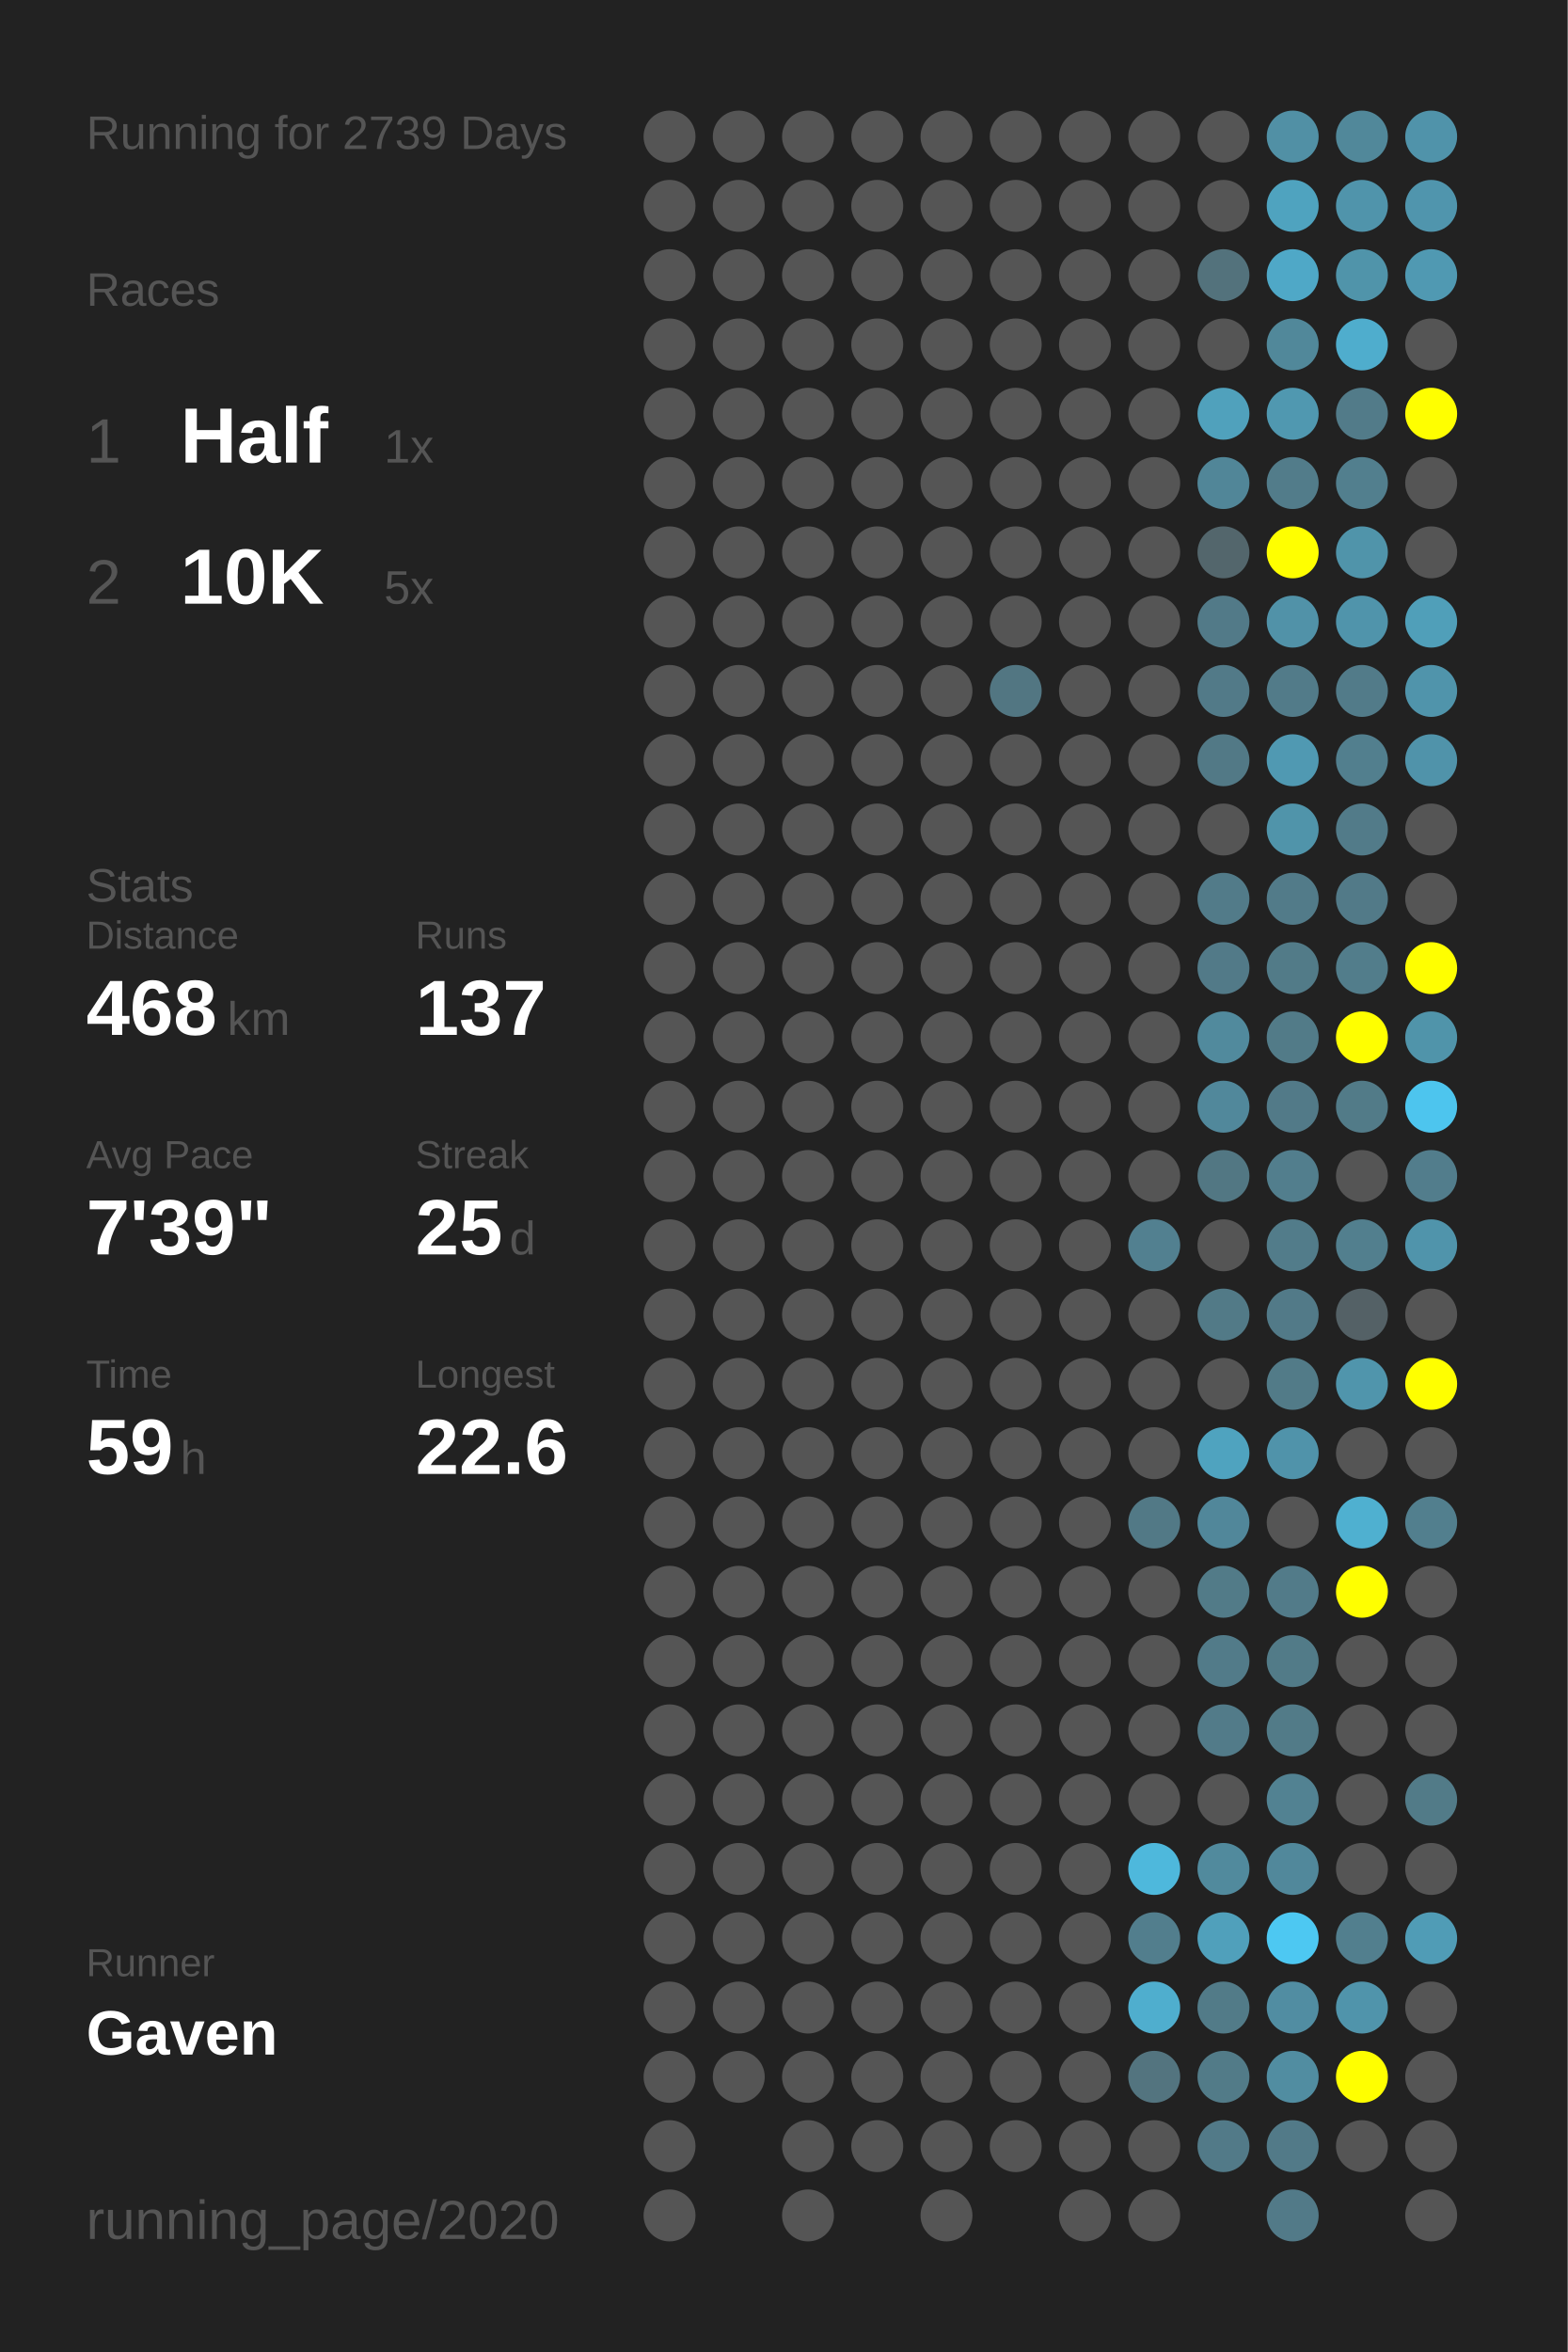
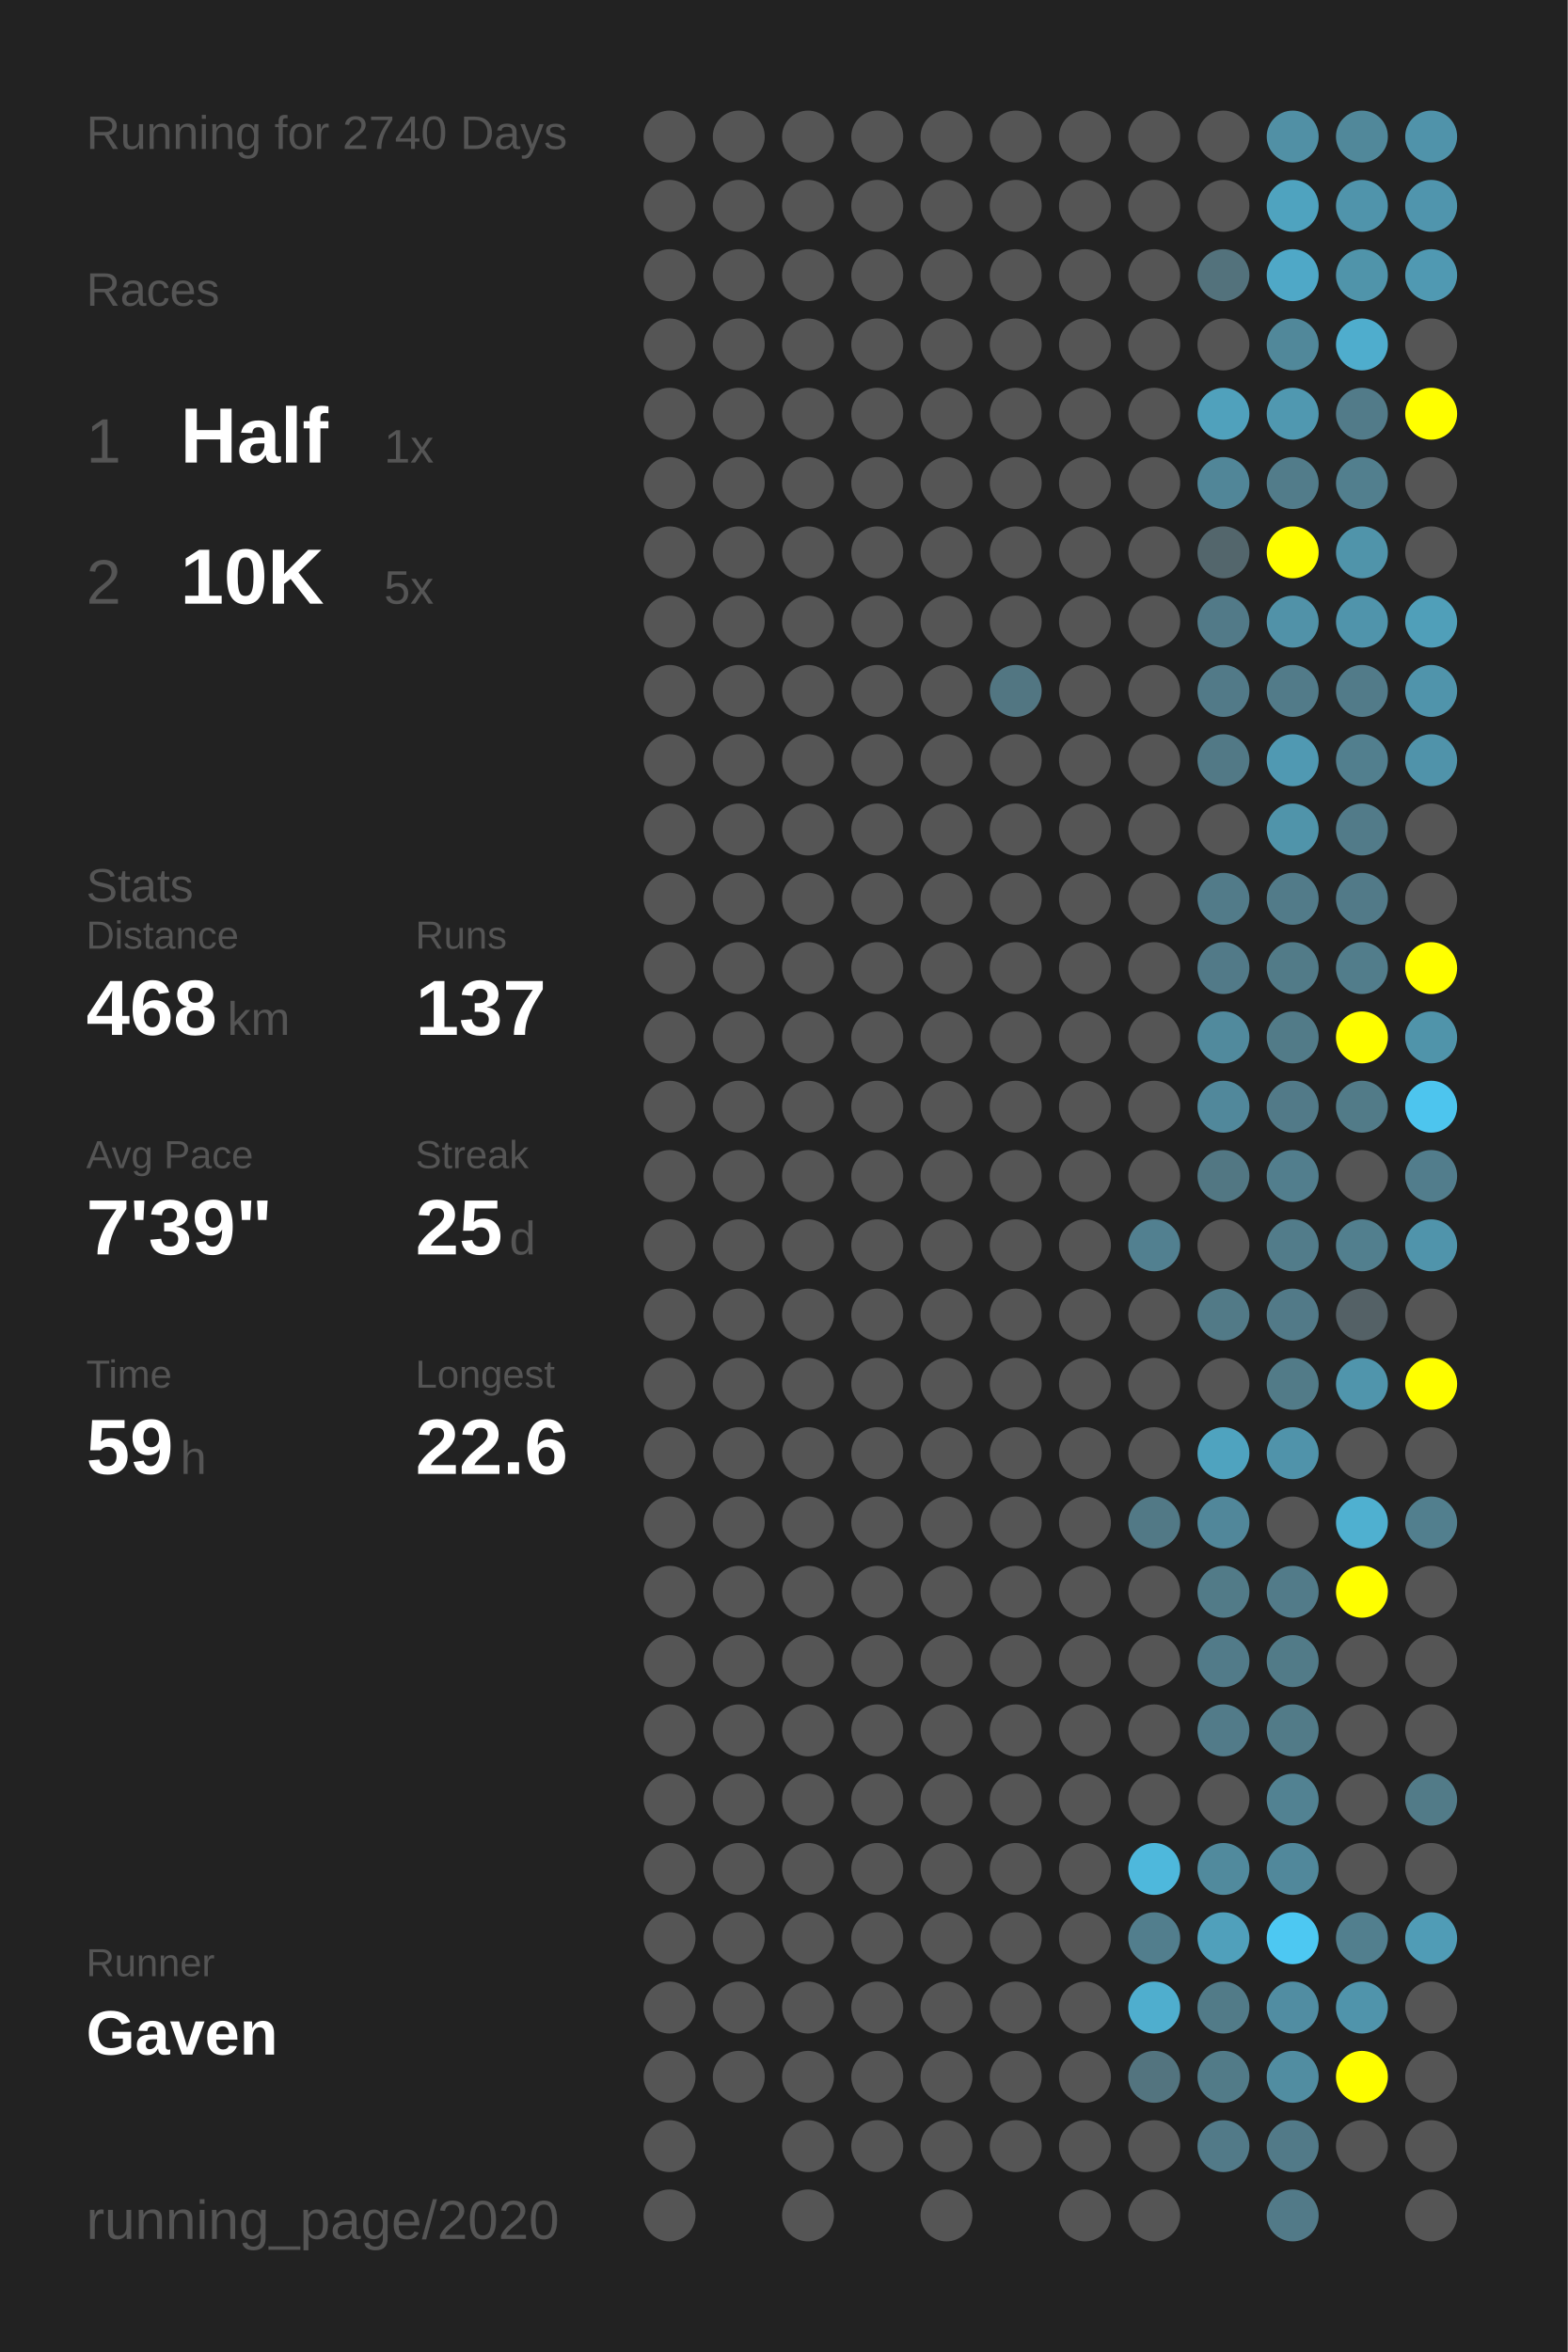
<svg xmlns="http://www.w3.org/2000/svg" baseProfile="full" height="300mm" version="1.1" viewBox="0,0,200,300" width="200mm">
  <defs />
  <rect fill="#222222" height="300" width="200" x="0" y="0" />
-   <text fill="#555555" style="font-size:6px; font-family:Arial;" x="11" y="19">Running for 2739 Days</text>
+   <text fill="#555555" style="font-size:6px; font-family:Arial;" x="11" y="19">Running for 2740 Days</text>
  <text fill="#555555" style="font-size:6px; font-family:Arial;" x="11" y="39">Races</text>
  <text fill="#555555" style="font-size:8px; font-family:Arial;" x="11" y="59">1</text>
  <text fill="#FFFFFF" style="font-size:10px; font-family:Arial; font-weight:bold;" x="23" y="59">Half</text>
  <text fill="#555555" style="font-size:6px; font-family:Arial;" x="49" y="59">1x</text>
  <text fill="#555555" style="font-size:8px; font-family:Arial;" x="11" y="77">2</text>
  <text fill="#FFFFFF" style="font-size:10px; font-family:Arial; font-weight:bold;" x="23" y="77">10K</text>
  <text fill="#555555" style="font-size:6px; font-family:Arial;" x="49" y="77">5x</text>
  <text fill="#555555" style="font-size:6px; font-family:Arial;" x="11" y="115">Stats</text>
  <text fill="#555555" style="font-size:5px; font-family:Arial;" x="11" y="121">Distance</text>
  <text fill="#FFFFFF" style="font-size:10px; font-family:Arial; font-weight:bold;" x="11" y="132">468</text>
  <text fill="#555555" style="font-size:6px; font-family:Arial;" x="29" y="132">km</text>
  <text fill="#555555" style="font-size:5px; font-family:Arial;" x="53" y="121">Runs</text>
  <text fill="#FFFFFF" style="font-size:10px; font-family:Arial; font-weight:bold;" x="53" y="132">137</text>
  <text fill="#555555" style="font-size:5px; font-family:Arial;" x="11" y="149">Avg Pace</text>
  <text fill="#FFFFFF" style="font-size:10px; font-family:Arial; font-weight:bold;" x="11" y="160">7'39"</text>
  <text fill="#555555" style="font-size:5px; font-family:Arial;" x="53" y="149">Streak</text>
  <text fill="#FFFFFF" style="font-size:10px; font-family:Arial; font-weight:bold;" x="53" y="160">25</text>
  <text fill="#555555" style="font-size:6px; font-family:Arial;" x="65" y="160">d</text>
  <text fill="#555555" style="font-size:5px; font-family:Arial;" x="11" y="177">Time</text>
  <text fill="#FFFFFF" style="font-size:10px; font-family:Arial; font-weight:bold;" x="11" y="188">59</text>
  <text fill="#555555" style="font-size:6px; font-family:Arial;" x="23" y="188">h</text>
  <text fill="#555555" style="font-size:5px; font-family:Arial;" x="53" y="177">Longest</text>
  <text fill="#FFFFFF" style="font-size:10px; font-family:Arial; font-weight:bold;" x="53" y="188">22.6</text>
  <text fill="#555555" style="font-size:5px; font-family:Arial;" x="11" y="252.065">Runner</text>
  <text fill="#FFFFFF" style="font-size:8px; font-family:Arial; font-weight:bold;" x="11" y="262.065">Gaven</text>
  <text fill="#555555" style="font-size:7px; font-family:Arial;" x="11" y="285.581">running_page/2020</text>
  <circle cx="85.417" cy="17.419" fill="#555555" r="3.312" />
  <circle cx="85.417" cy="26.258" fill="#555555" r="3.312" />
  <circle cx="85.417" cy="35.097" fill="#555555" r="3.312" />
  <circle cx="85.417" cy="43.935" fill="#555555" r="3.312" />
  <circle cx="85.417" cy="52.774" fill="#555555" r="3.312" />
  <circle cx="85.417" cy="61.613" fill="#555555" r="3.312" />
  <circle cx="85.417" cy="70.452" fill="#555555" r="3.312" />
  <circle cx="85.417" cy="79.29" fill="#555555" r="3.312" />
  <circle cx="85.417" cy="88.129" fill="#555555" r="3.312" />
  <circle cx="85.417" cy="96.968" fill="#555555" r="3.312" />
  <circle cx="85.417" cy="105.806" fill="#555555" r="3.312" />
  <circle cx="85.417" cy="114.645" fill="#555555" r="3.312" />
  <circle cx="85.417" cy="123.484" fill="#555555" r="3.312" />
  <circle cx="85.417" cy="132.323" fill="#555555" r="3.312" />
  <circle cx="85.417" cy="141.161" fill="#555555" r="3.312" />
  <circle cx="85.417" cy="150" fill="#555555" r="3.312" />
  <circle cx="85.417" cy="158.839" fill="#555555" r="3.312" />
  <circle cx="85.417" cy="167.677" fill="#555555" r="3.312" />
  <circle cx="85.417" cy="176.516" fill="#555555" r="3.312" />
  <circle cx="85.417" cy="185.355" fill="#555555" r="3.312" />
  <circle cx="85.417" cy="194.194" fill="#555555" r="3.312" />
  <circle cx="85.417" cy="203.032" fill="#555555" r="3.312" />
  <circle cx="85.417" cy="211.871" fill="#555555" r="3.312" />
  <circle cx="85.417" cy="220.71" fill="#555555" r="3.312" />
  <circle cx="85.417" cy="229.548" fill="#555555" r="3.312" />
  <circle cx="85.417" cy="238.387" fill="#555555" r="3.312" />
  <circle cx="85.417" cy="247.226" fill="#555555" r="3.312" />
  <circle cx="85.417" cy="256.065" fill="#555555" r="3.312" />
  <circle cx="85.417" cy="264.903" fill="#555555" r="3.312" />
  <circle cx="85.417" cy="273.742" fill="#555555" r="3.312" />
  <circle cx="85.417" cy="282.581" fill="#555555" r="3.312" />
  <circle cx="94.25" cy="17.419" fill="#555555" r="3.312" />
  <circle cx="94.25" cy="26.258" fill="#555555" r="3.312" />
  <circle cx="94.25" cy="35.097" fill="#555555" r="3.312" />
  <circle cx="94.25" cy="43.935" fill="#555555" r="3.312" />
  <circle cx="94.25" cy="52.774" fill="#555555" r="3.312" />
  <circle cx="94.25" cy="61.613" fill="#555555" r="3.312" />
  <circle cx="94.25" cy="70.452" fill="#555555" r="3.312" />
  <circle cx="94.25" cy="79.29" fill="#555555" r="3.312" />
  <circle cx="94.25" cy="88.129" fill="#555555" r="3.312" />
  <circle cx="94.25" cy="96.968" fill="#555555" r="3.312" />
  <circle cx="94.25" cy="105.806" fill="#555555" r="3.312" />
  <circle cx="94.25" cy="114.645" fill="#555555" r="3.312" />
  <circle cx="94.25" cy="123.484" fill="#555555" r="3.312" />
  <circle cx="94.25" cy="132.323" fill="#555555" r="3.312" />
  <circle cx="94.25" cy="141.161" fill="#555555" r="3.312" />
  <circle cx="94.25" cy="150" fill="#555555" r="3.312" />
  <circle cx="94.25" cy="158.839" fill="#555555" r="3.312" />
  <circle cx="94.25" cy="167.677" fill="#555555" r="3.312" />
  <circle cx="94.25" cy="176.516" fill="#555555" r="3.312" />
  <circle cx="94.25" cy="185.355" fill="#555555" r="3.312" />
  <circle cx="94.25" cy="194.194" fill="#555555" r="3.312" />
  <circle cx="94.25" cy="203.032" fill="#555555" r="3.312" />
  <circle cx="94.25" cy="211.871" fill="#555555" r="3.312" />
  <circle cx="94.25" cy="220.71" fill="#555555" r="3.312" />
  <circle cx="94.25" cy="229.548" fill="#555555" r="3.312" />
  <circle cx="94.25" cy="238.387" fill="#555555" r="3.312" />
  <circle cx="94.25" cy="247.226" fill="#555555" r="3.312" />
  <circle cx="94.25" cy="256.065" fill="#555555" r="3.312" />
  <circle cx="94.25" cy="264.903" fill="#555555" r="3.312" />
  <circle cx="103.083" cy="17.419" fill="#555555" r="3.312" />
  <circle cx="103.083" cy="26.258" fill="#555555" r="3.312" />
  <circle cx="103.083" cy="35.097" fill="#555555" r="3.312" />
  <circle cx="103.083" cy="43.935" fill="#555555" r="3.312" />
  <circle cx="103.083" cy="52.774" fill="#555555" r="3.312" />
  <circle cx="103.083" cy="61.613" fill="#555555" r="3.312" />
  <circle cx="103.083" cy="70.452" fill="#555555" r="3.312" />
  <circle cx="103.083" cy="79.29" fill="#555555" r="3.312" />
  <circle cx="103.083" cy="88.129" fill="#555555" r="3.312" />
  <circle cx="103.083" cy="96.968" fill="#555555" r="3.312" />
  <circle cx="103.083" cy="105.806" fill="#555555" r="3.312" />
  <circle cx="103.083" cy="114.645" fill="#555555" r="3.312" />
  <circle cx="103.083" cy="123.484" fill="#555555" r="3.312" />
  <circle cx="103.083" cy="132.323" fill="#555555" r="3.312" />
  <circle cx="103.083" cy="141.161" fill="#555555" r="3.312" />
  <circle cx="103.083" cy="150" fill="#555555" r="3.312" />
  <circle cx="103.083" cy="158.839" fill="#555555" r="3.312" />
  <circle cx="103.083" cy="167.677" fill="#555555" r="3.312" />
  <circle cx="103.083" cy="176.516" fill="#555555" r="3.312" />
  <circle cx="103.083" cy="185.355" fill="#555555" r="3.312" />
  <circle cx="103.083" cy="194.194" fill="#555555" r="3.312" />
  <circle cx="103.083" cy="203.032" fill="#555555" r="3.312" />
  <circle cx="103.083" cy="211.871" fill="#555555" r="3.312" />
  <circle cx="103.083" cy="220.71" fill="#555555" r="3.312" />
  <circle cx="103.083" cy="229.548" fill="#555555" r="3.312" />
  <circle cx="103.083" cy="238.387" fill="#555555" r="3.312" />
  <circle cx="103.083" cy="247.226" fill="#555555" r="3.312" />
  <circle cx="103.083" cy="256.065" fill="#555555" r="3.312" />
  <circle cx="103.083" cy="264.903" fill="#555555" r="3.312" />
  <circle cx="103.083" cy="273.742" fill="#555555" r="3.312" />
  <circle cx="103.083" cy="282.581" fill="#555555" r="3.312" />
  <circle cx="111.917" cy="17.419" fill="#555555" r="3.312" />
  <circle cx="111.917" cy="26.258" fill="#555555" r="3.312" />
  <circle cx="111.917" cy="35.097" fill="#555555" r="3.312" />
  <circle cx="111.917" cy="43.935" fill="#555555" r="3.312" />
  <circle cx="111.917" cy="52.774" fill="#555555" r="3.312" />
  <circle cx="111.917" cy="61.613" fill="#555555" r="3.312" />
  <circle cx="111.917" cy="70.452" fill="#555555" r="3.312" />
  <circle cx="111.917" cy="79.29" fill="#555555" r="3.312" />
  <circle cx="111.917" cy="88.129" fill="#555555" r="3.312" />
  <circle cx="111.917" cy="96.968" fill="#555555" r="3.312" />
  <circle cx="111.917" cy="105.806" fill="#555555" r="3.312" />
  <circle cx="111.917" cy="114.645" fill="#555555" r="3.312" />
  <circle cx="111.917" cy="123.484" fill="#555555" r="3.312" />
  <circle cx="111.917" cy="132.323" fill="#555555" r="3.312" />
  <circle cx="111.917" cy="141.161" fill="#555555" r="3.312" />
  <circle cx="111.917" cy="150" fill="#555555" r="3.312" />
  <circle cx="111.917" cy="158.839" fill="#555555" r="3.312" />
  <circle cx="111.917" cy="167.677" fill="#555555" r="3.312" />
  <circle cx="111.917" cy="176.516" fill="#555555" r="3.312" />
  <circle cx="111.917" cy="185.355" fill="#555555" r="3.312" />
  <circle cx="111.917" cy="194.194" fill="#555555" r="3.312" />
  <circle cx="111.917" cy="203.032" fill="#555555" r="3.312" />
  <circle cx="111.917" cy="211.871" fill="#555555" r="3.312" />
  <circle cx="111.917" cy="220.71" fill="#555555" r="3.312" />
  <circle cx="111.917" cy="229.548" fill="#555555" r="3.312" />
  <circle cx="111.917" cy="238.387" fill="#555555" r="3.312" />
  <circle cx="111.917" cy="247.226" fill="#555555" r="3.312" />
  <circle cx="111.917" cy="256.065" fill="#555555" r="3.312" />
  <circle cx="111.917" cy="264.903" fill="#555555" r="3.312" />
  <circle cx="111.917" cy="273.742" fill="#555555" r="3.312" />
  <circle cx="120.75" cy="17.419" fill="#555555" r="3.312" />
  <circle cx="120.75" cy="26.258" fill="#555555" r="3.312" />
  <circle cx="120.75" cy="35.097" fill="#555555" r="3.312" />
  <circle cx="120.75" cy="43.935" fill="#555555" r="3.312" />
  <circle cx="120.75" cy="52.774" fill="#555555" r="3.312" />
  <circle cx="120.75" cy="61.613" fill="#555555" r="3.312" />
  <circle cx="120.75" cy="70.452" fill="#555555" r="3.312" />
  <circle cx="120.75" cy="79.29" fill="#555555" r="3.312" />
  <circle cx="120.75" cy="88.129" fill="#555555" r="3.312" />
  <circle cx="120.75" cy="96.968" fill="#555555" r="3.312" />
  <circle cx="120.75" cy="105.806" fill="#555555" r="3.312" />
  <circle cx="120.75" cy="114.645" fill="#555555" r="3.312" />
  <circle cx="120.75" cy="123.484" fill="#555555" r="3.312" />
  <circle cx="120.75" cy="132.323" fill="#555555" r="3.312" />
  <circle cx="120.75" cy="141.161" fill="#555555" r="3.312" />
  <circle cx="120.75" cy="150" fill="#555555" r="3.312" />
  <circle cx="120.75" cy="158.839" fill="#555555" r="3.312" />
  <circle cx="120.75" cy="167.677" fill="#555555" r="3.312" />
  <circle cx="120.75" cy="176.516" fill="#555555" r="3.312" />
  <circle cx="120.75" cy="185.355" fill="#555555" r="3.312" />
  <circle cx="120.75" cy="194.194" fill="#555555" r="3.312" />
  <circle cx="120.75" cy="203.032" fill="#555555" r="3.312" />
  <circle cx="120.75" cy="211.871" fill="#555555" r="3.312" />
  <circle cx="120.75" cy="220.71" fill="#555555" r="3.312" />
  <circle cx="120.75" cy="229.548" fill="#555555" r="3.312" />
  <circle cx="120.75" cy="238.387" fill="#555555" r="3.312" />
  <circle cx="120.75" cy="247.226" fill="#555555" r="3.312" />
  <circle cx="120.75" cy="256.065" fill="#555555" r="3.312" />
  <circle cx="120.75" cy="264.903" fill="#555555" r="3.312" />
  <circle cx="120.75" cy="273.742" fill="#555555" r="3.312" />
  <circle cx="120.75" cy="282.581" fill="#555555" r="3.312" />
  <circle cx="129.583" cy="17.419" fill="#555555" r="3.312" />
  <circle cx="129.583" cy="26.258" fill="#555555" r="3.312" />
  <circle cx="129.583" cy="35.097" fill="#555555" r="3.312" />
  <circle cx="129.583" cy="43.935" fill="#555555" r="3.312" />
  <circle cx="129.583" cy="52.774" fill="#555555" r="3.312" />
  <circle cx="129.583" cy="61.613" fill="#555555" r="3.312" />
  <circle cx="129.583" cy="70.452" fill="#555555" r="3.312" />
  <circle cx="129.583" cy="79.29" fill="#555555" r="3.312" />
  <circle cx="129.583" cy="88.129" fill="#527682" r="3.312" />
  <circle cx="129.583" cy="96.968" fill="#555555" r="3.312" />
  <circle cx="129.583" cy="105.806" fill="#555555" r="3.312" />
  <circle cx="129.583" cy="114.645" fill="#555555" r="3.312" />
  <circle cx="129.583" cy="123.484" fill="#555555" r="3.312" />
  <circle cx="129.583" cy="132.323" fill="#555555" r="3.312" />
  <circle cx="129.583" cy="141.161" fill="#555555" r="3.312" />
  <circle cx="129.583" cy="150" fill="#555555" r="3.312" />
  <circle cx="129.583" cy="158.839" fill="#555555" r="3.312" />
  <circle cx="129.583" cy="167.677" fill="#555555" r="3.312" />
  <circle cx="129.583" cy="176.516" fill="#555555" r="3.312" />
  <circle cx="129.583" cy="185.355" fill="#555555" r="3.312" />
  <circle cx="129.583" cy="194.194" fill="#555555" r="3.312" />
  <circle cx="129.583" cy="203.032" fill="#555555" r="3.312" />
  <circle cx="129.583" cy="211.871" fill="#555555" r="3.312" />
  <circle cx="129.583" cy="220.71" fill="#555555" r="3.312" />
  <circle cx="129.583" cy="229.548" fill="#555555" r="3.312" />
  <circle cx="129.583" cy="238.387" fill="#555555" r="3.312" />
  <circle cx="129.583" cy="247.226" fill="#555555" r="3.312" />
  <circle cx="129.583" cy="256.065" fill="#555555" r="3.312" />
  <circle cx="129.583" cy="264.903" fill="#555555" r="3.312" />
  <circle cx="129.583" cy="273.742" fill="#555555" r="3.312" />
  <circle cx="138.417" cy="17.419" fill="#555555" r="3.312" />
  <circle cx="138.417" cy="26.258" fill="#555555" r="3.312" />
  <circle cx="138.417" cy="35.097" fill="#555555" r="3.312" />
  <circle cx="138.417" cy="43.935" fill="#555555" r="3.312" />
  <circle cx="138.417" cy="52.774" fill="#555555" r="3.312" />
  <circle cx="138.417" cy="61.613" fill="#555555" r="3.312" />
  <circle cx="138.417" cy="70.452" fill="#555555" r="3.312" />
  <circle cx="138.417" cy="79.29" fill="#555555" r="3.312" />
  <circle cx="138.417" cy="88.129" fill="#555555" r="3.312" />
  <circle cx="138.417" cy="96.968" fill="#555555" r="3.312" />
  <circle cx="138.417" cy="105.806" fill="#555555" r="3.312" />
  <circle cx="138.417" cy="114.645" fill="#555555" r="3.312" />
  <circle cx="138.417" cy="123.484" fill="#555555" r="3.312" />
  <circle cx="138.417" cy="132.323" fill="#555555" r="3.312" />
  <circle cx="138.417" cy="141.161" fill="#555555" r="3.312" />
  <circle cx="138.417" cy="150" fill="#555555" r="3.312" />
  <circle cx="138.417" cy="158.839" fill="#555555" r="3.312" />
  <circle cx="138.417" cy="167.677" fill="#555555" r="3.312" />
  <circle cx="138.417" cy="176.516" fill="#555555" r="3.312" />
  <circle cx="138.417" cy="185.355" fill="#555555" r="3.312" />
  <circle cx="138.417" cy="194.194" fill="#555555" r="3.312" />
  <circle cx="138.417" cy="203.032" fill="#555555" r="3.312" />
  <circle cx="138.417" cy="211.871" fill="#555555" r="3.312" />
  <circle cx="138.417" cy="220.71" fill="#555555" r="3.312" />
  <circle cx="138.417" cy="229.548" fill="#555555" r="3.312" />
  <circle cx="138.417" cy="238.387" fill="#555555" r="3.312" />
  <circle cx="138.417" cy="247.226" fill="#555555" r="3.312" />
  <circle cx="138.417" cy="256.065" fill="#555555" r="3.312" />
  <circle cx="138.417" cy="264.903" fill="#555555" r="3.312" />
  <circle cx="138.417" cy="273.742" fill="#555555" r="3.312" />
  <circle cx="138.417" cy="282.581" fill="#555555" r="3.312" />
  <circle cx="147.25" cy="17.419" fill="#555555" r="3.312" />
  <circle cx="147.25" cy="26.258" fill="#555555" r="3.312" />
  <circle cx="147.25" cy="35.097" fill="#555555" r="3.312" />
  <circle cx="147.25" cy="43.935" fill="#555555" r="3.312" />
  <circle cx="147.25" cy="52.774" fill="#555555" r="3.312" />
  <circle cx="147.25" cy="61.613" fill="#555555" r="3.312" />
  <circle cx="147.25" cy="70.452" fill="#555555" r="3.312" />
  <circle cx="147.25" cy="79.29" fill="#555555" r="3.312" />
  <circle cx="147.25" cy="88.129" fill="#555555" r="3.312" />
  <circle cx="147.25" cy="96.968" fill="#555555" r="3.312" />
  <circle cx="147.25" cy="105.806" fill="#555555" r="3.312" />
  <circle cx="147.25" cy="114.645" fill="#555555" r="3.312" />
  <circle cx="147.25" cy="123.484" fill="#555555" r="3.312" />
  <circle cx="147.25" cy="132.323" fill="#555555" r="3.312" />
  <circle cx="147.25" cy="141.161" fill="#555555" r="3.312" />
  <circle cx="147.25" cy="150" fill="#555555" r="3.312" />
  <circle cx="147.25" cy="158.839" fill="#528090" r="3.312" />
  <circle cx="147.25" cy="167.677" fill="#555555" r="3.312" />
  <circle cx="147.25" cy="176.516" fill="#555555" r="3.312" />
  <circle cx="147.25" cy="185.355" fill="#555555" r="3.312" />
  <circle cx="147.25" cy="194.194" fill="#527986" r="3.312" />
  <circle cx="147.25" cy="203.032" fill="#555555" r="3.312" />
  <circle cx="147.25" cy="211.871" fill="#555555" r="3.312" />
  <circle cx="147.25" cy="220.71" fill="#555555" r="3.312" />
  <circle cx="147.25" cy="229.548" fill="#555555" r="3.312" />
  <circle cx="147.25" cy="238.387" fill="#4eb8dc" r="3.312" />
  <circle cx="147.25" cy="247.226" fill="#527e8d" r="3.312" />
  <circle cx="147.25" cy="256.065" fill="#4faece" r="3.312" />
  <circle cx="147.25" cy="264.903" fill="#53747f" r="3.312" />
  <circle cx="147.25" cy="273.742" fill="#555555" r="3.312" />
  <circle cx="147.25" cy="282.581" fill="#555555" r="3.312" />
  <circle cx="156.083" cy="17.419" fill="#555555" r="3.312" />
  <circle cx="156.083" cy="26.258" fill="#555555" r="3.312" />
  <circle cx="156.083" cy="35.097" fill="#53727c" r="3.312" />
  <circle cx="156.083" cy="43.935" fill="#555555" r="3.312" />
  <circle cx="156.083" cy="52.774" fill="#50a1bc" r="3.312" />
  <circle cx="156.083" cy="61.613" fill="#518698" r="3.312" />
  <circle cx="156.083" cy="70.452" fill="#53666c" r="3.312" />
  <circle cx="156.083" cy="79.29" fill="#527a88" r="3.312" />
  <circle cx="156.083" cy="88.129" fill="#527a88" r="3.312" />
  <circle cx="156.083" cy="96.968" fill="#527986" r="3.312" />
  <circle cx="156.083" cy="105.806" fill="#555555" r="3.312" />
  <circle cx="156.083" cy="114.645" fill="#527b89" r="3.312" />
  <circle cx="156.083" cy="123.484" fill="#527a88" r="3.312" />
  <circle cx="156.083" cy="132.323" fill="#518a9d" r="3.312" />
  <circle cx="156.083" cy="141.161" fill="#51889b" r="3.312" />
  <circle cx="156.083" cy="150" fill="#527783" r="3.312" />
  <circle cx="156.083" cy="158.839" fill="#555555" r="3.312" />
  <circle cx="156.083" cy="167.677" fill="#527a87" r="3.312" />
  <circle cx="156.083" cy="176.516" fill="#555555" r="3.312" />
  <circle cx="156.083" cy="185.355" fill="#4fa3bf" r="3.312" />
  <circle cx="156.083" cy="194.194" fill="#51879a" r="3.312" />
  <circle cx="156.083" cy="203.032" fill="#527b88" r="3.312" />
  <circle cx="156.083" cy="211.871" fill="#527b89" r="3.312" />
  <circle cx="156.083" cy="220.71" fill="#527b89" r="3.312" />
  <circle cx="156.083" cy="229.548" fill="#555555" r="3.312" />
  <circle cx="156.083" cy="238.387" fill="#518a9d" r="3.312" />
  <circle cx="156.083" cy="247.226" fill="#50a0bb" r="3.312" />
  <circle cx="156.083" cy="256.065" fill="#527b88" r="3.312" />
  <circle cx="156.083" cy="264.903" fill="#527b88" r="3.312" />
  <circle cx="156.083" cy="273.742" fill="#527a88" r="3.312" />
  <circle cx="164.917" cy="17.419" fill="#5190a5" r="3.312" />
  <circle cx="164.917" cy="26.258" fill="#4fa3bf" r="3.312" />
  <circle cx="164.917" cy="35.097" fill="#4fa8c7" r="3.312" />
  <circle cx="164.917" cy="43.935" fill="#51889a" r="3.312" />
  <circle cx="164.917" cy="52.774" fill="#5098b0" r="3.312" />
  <circle cx="164.917" cy="61.613" fill="#527c8a" r="3.312" />
  <circle cx="164.917" cy="70.452" fill="#FFFF00" r="3.312" />
  <circle cx="164.917" cy="79.29" fill="#5192a8" r="3.312" />
  <circle cx="164.917" cy="88.129" fill="#527b89" r="3.312" />
  <circle cx="164.917" cy="96.968" fill="#5099b2" r="3.312" />
  <circle cx="164.917" cy="105.806" fill="#5094aa" r="3.312" />
  <circle cx="164.917" cy="114.645" fill="#527b89" r="3.312" />
  <circle cx="164.917" cy="123.484" fill="#527b88" r="3.312" />
  <circle cx="164.917" cy="132.323" fill="#527b88" r="3.312" />
  <circle cx="164.917" cy="141.161" fill="#527a88" r="3.312" />
  <circle cx="164.917" cy="150" fill="#527e8d" r="3.312" />
  <circle cx="164.917" cy="158.839" fill="#527c8a" r="3.312" />
  <circle cx="164.917" cy="167.677" fill="#527a88" r="3.312" />
  <circle cx="164.917" cy="176.516" fill="#527b88" r="3.312" />
  <circle cx="164.917" cy="185.355" fill="#5093aa" r="3.312" />
  <circle cx="164.917" cy="194.194" fill="#555555" r="3.312" />
  <circle cx="164.917" cy="203.032" fill="#527b89" r="3.312" />
  <circle cx="164.917" cy="211.871" fill="#527b88" r="3.312" />
  <circle cx="164.917" cy="220.71" fill="#527b88" r="3.312" />
  <circle cx="164.917" cy="229.548" fill="#528292" r="3.312" />
  <circle cx="164.917" cy="238.387" fill="#51889b" r="3.312" />
  <circle cx="164.917" cy="247.226" fill="#4dc8f2" r="3.312" />
  <circle cx="164.917" cy="256.065" fill="#518da2" r="3.312" />
  <circle cx="164.917" cy="264.903" fill="#518da1" r="3.312" />
  <circle cx="164.917" cy="273.742" fill="#527a88" r="3.312" />
  <circle cx="164.917" cy="282.581" fill="#527a88" r="3.312" />
  <circle cx="173.75" cy="17.419" fill="#51889a" r="3.312" />
  <circle cx="173.75" cy="26.258" fill="#5094ab" r="3.312" />
  <circle cx="173.75" cy="35.097" fill="#5094aa" r="3.312" />
  <circle cx="173.75" cy="43.935" fill="#4fadcd" r="3.312" />
  <circle cx="173.75" cy="52.774" fill="#527b89" r="3.312" />
  <circle cx="173.75" cy="61.613" fill="#527f8e" r="3.312" />
  <circle cx="173.75" cy="70.452" fill="#5094aa" r="3.312" />
  <circle cx="173.75" cy="79.29" fill="#5094ab" r="3.312" />
  <circle cx="173.75" cy="88.129" fill="#527b89" r="3.312" />
  <circle cx="173.75" cy="96.968" fill="#527f8e" r="3.312" />
  <circle cx="173.75" cy="105.806" fill="#527b89" r="3.312" />
  <circle cx="173.75" cy="114.645" fill="#527a88" r="3.312" />
  <circle cx="173.75" cy="123.484" fill="#527d8b" r="3.312" />
  <circle cx="173.75" cy="132.323" fill="#FFFF00" r="3.312" />
  <circle cx="173.75" cy="141.161" fill="#527b88" r="3.312" />
  <circle cx="173.75" cy="150" fill="#555555" r="3.312" />
  <circle cx="173.75" cy="158.839" fill="#527f8e" r="3.312" />
  <circle cx="173.75" cy="167.677" fill="#546166" r="3.312" />
  <circle cx="173.75" cy="176.516" fill="#5095ac" r="3.312" />
  <circle cx="173.75" cy="185.355" fill="#555555" r="3.312" />
  <circle cx="173.75" cy="194.194" fill="#4fb0d0" r="3.312" />
  <circle cx="173.75" cy="203.032" fill="#FFFF00" r="3.312" />
  <circle cx="173.75" cy="211.871" fill="#555555" r="3.312" />
  <circle cx="173.75" cy="220.71" fill="#555555" r="3.312" />
  <circle cx="173.75" cy="229.548" fill="#555555" r="3.312" />
  <circle cx="173.75" cy="238.387" fill="#555555" r="3.312" />
  <circle cx="173.75" cy="247.226" fill="#527f8e" r="3.312" />
  <circle cx="173.75" cy="256.065" fill="#5094ab" r="3.312" />
  <circle cx="173.75" cy="264.903" fill="#FFFF00" r="3.312" />
  <circle cx="173.75" cy="273.742" fill="#555555" r="3.312" />
  <circle cx="182.583" cy="17.419" fill="#5093aa" r="3.312" />
  <circle cx="182.583" cy="26.258" fill="#5095ad" r="3.312" />
  <circle cx="182.583" cy="35.097" fill="#5099b2" r="3.312" />
  <circle cx="182.583" cy="43.935" fill="#555555" r="3.312" />
  <circle cx="182.583" cy="52.774" fill="#FFFF00" r="3.312" />
  <circle cx="182.583" cy="61.613" fill="#555555" r="3.312" />
  <circle cx="182.583" cy="70.452" fill="#555555" r="3.312" />
  <circle cx="182.583" cy="79.29" fill="#509fb9" r="3.312" />
  <circle cx="182.583" cy="88.129" fill="#5094ab" r="3.312" />
  <circle cx="182.583" cy="96.968" fill="#5093aa" r="3.312" />
  <circle cx="182.583" cy="105.806" fill="#555555" r="3.312" />
  <circle cx="182.583" cy="114.645" fill="#555555" r="3.312" />
  <circle cx="182.583" cy="123.484" fill="#FFFF00" r="3.312" />
  <circle cx="182.583" cy="132.323" fill="#5094aa" r="3.312" />
  <circle cx="182.583" cy="141.161" fill="#4dc5ee" r="3.312" />
  <circle cx="182.583" cy="150" fill="#527d8c" r="3.312" />
  <circle cx="182.583" cy="158.839" fill="#5094ab" r="3.312" />
  <circle cx="182.583" cy="167.677" fill="#555555" r="3.312" />
  <circle cx="182.583" cy="176.516" fill="#FFFF00" r="3.312" />
  <circle cx="182.583" cy="185.355" fill="#555555" r="3.312" />
  <circle cx="182.583" cy="194.194" fill="#527f8e" r="3.312" />
  <circle cx="182.583" cy="203.032" fill="#555555" r="3.312" />
  <circle cx="182.583" cy="211.871" fill="#555555" r="3.312" />
  <circle cx="182.583" cy="220.71" fill="#555555" r="3.312" />
  <circle cx="182.583" cy="229.548" fill="#527b88" r="3.312" />
  <circle cx="182.583" cy="238.387" fill="#555555" r="3.312" />
  <circle cx="182.583" cy="247.226" fill="#509cb6" r="3.312" />
  <circle cx="182.583" cy="256.065" fill="#555555" r="3.312" />
  <circle cx="182.583" cy="264.903" fill="#555555" r="3.312" />
  <circle cx="182.583" cy="273.742" fill="#555555" r="3.312" />
  <circle cx="182.583" cy="282.581" fill="#555555" r="3.312" />
</svg>
